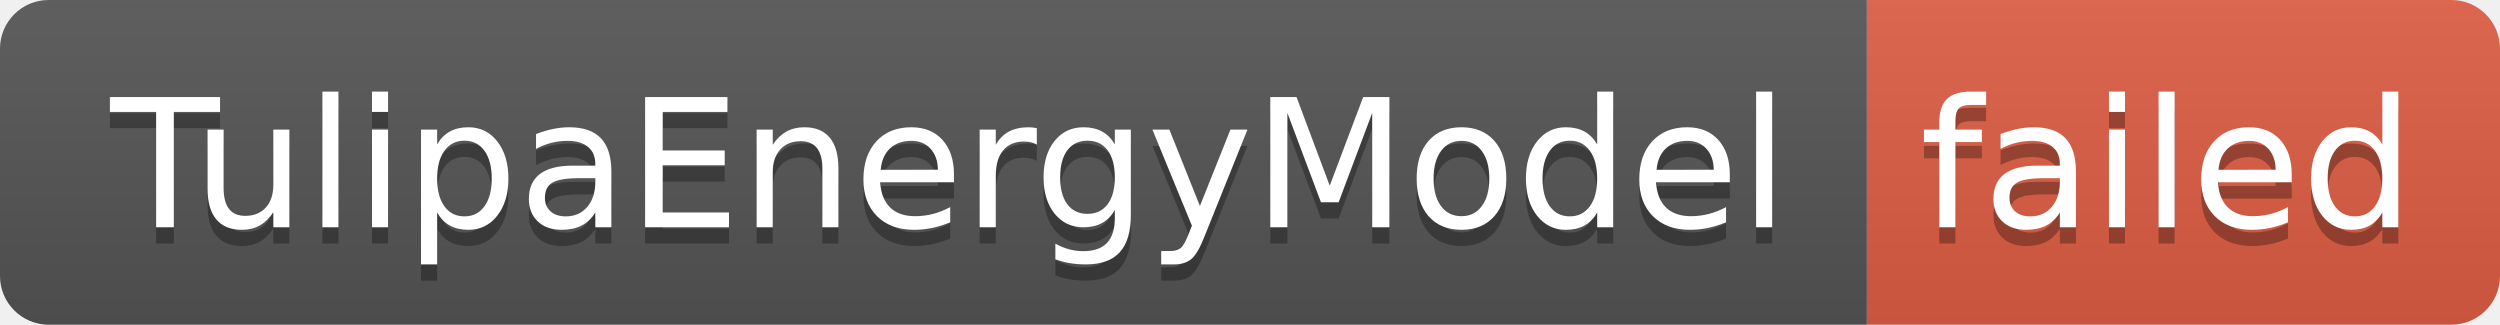
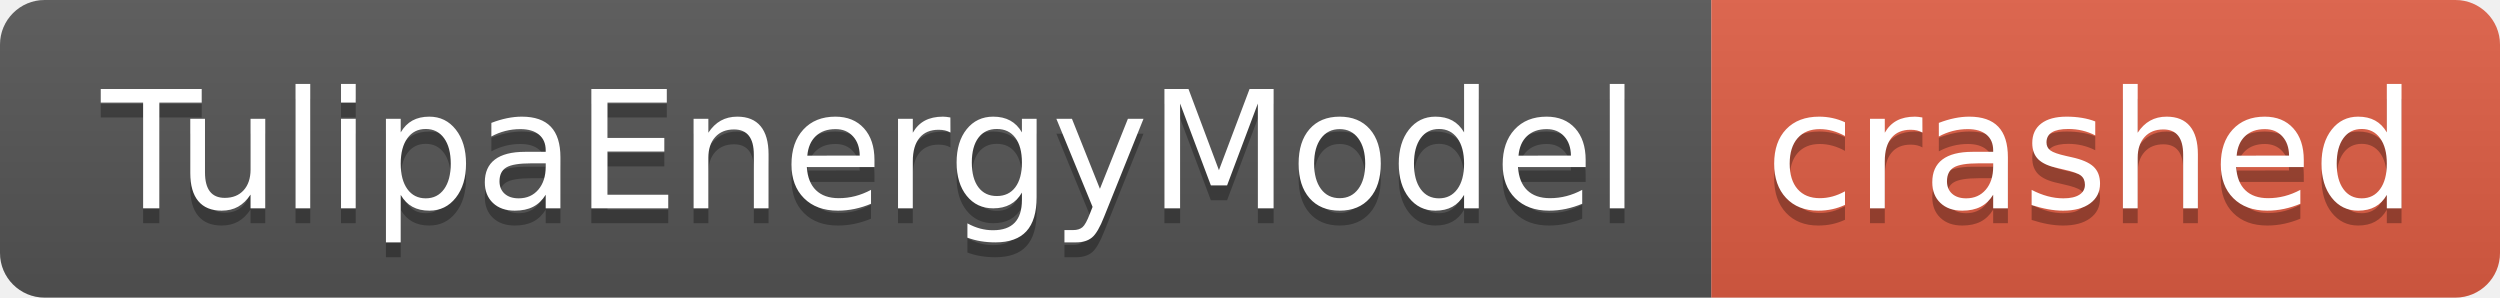
- <svg xmlns="http://www.w3.org/2000/svg" width="154" height="20" role="img" aria-label="TulipaEnergyModel: failed">
+ <svg xmlns="http://www.w3.org/2000/svg" width="168" height="20" role="img" aria-label="TulipaEnergyModel: crashed">
  <linearGradient id="s" x2="0" y2="100%">
    <stop offset="0" stop-color="#bbb" stop-opacity=".1" />
    <stop offset="1" stop-opacity=".1" />
  </linearGradient>
  <clipPath id="r">
-     <rect width="154" height="20" rx="3" fill="#fff" />
+     <rect width="168" height="20" rx="3" fill="#fff" />
  </clipPath>
  <g clip-path="url(#r)">
    <rect width="115" height="20" fill="#555" />
-     <rect x="115" width="39" height="20" fill="#e05d44" />
-     <rect width="154" height="20" fill="url(#s)" />
+     <rect x="115" width="53" height="20" fill="#e05d44" />
+     <rect width="168" height="20" fill="url(#s)" />
  </g>
  <g fill="#fff" text-anchor="middle" font-family="Verdana,Geneva,DejaVu Sans,sans-serif" text-rendering="geometricPrecision" font-size="110">
    <text aria-hidden="true" x="585" y="150" fill="#010101" fill-opacity=".3" transform="scale(.1)" textLength="1050">TulipaEnergyModel</text>
    <text x="585" y="140" transform="scale(.1)" fill="#fff" textLength="1050">TulipaEnergyModel</text>
-     <text aria-hidden="true" x="1335" y="150" fill="#010101" fill-opacity=".3" transform="scale(.1)" textLength="290">failed</text>
-     <text x="1335" y="140" transform="scale(.1)" fill="#fff" textLength="290">failed</text>
+     <text aria-hidden="true" x="1405" y="150" fill="#010101" fill-opacity=".3" transform="scale(.1)" textLength="430">crashed</text>
+     <text x="1405" y="140" transform="scale(.1)" fill="#fff" textLength="430">crashed</text>
  </g>
</svg>
